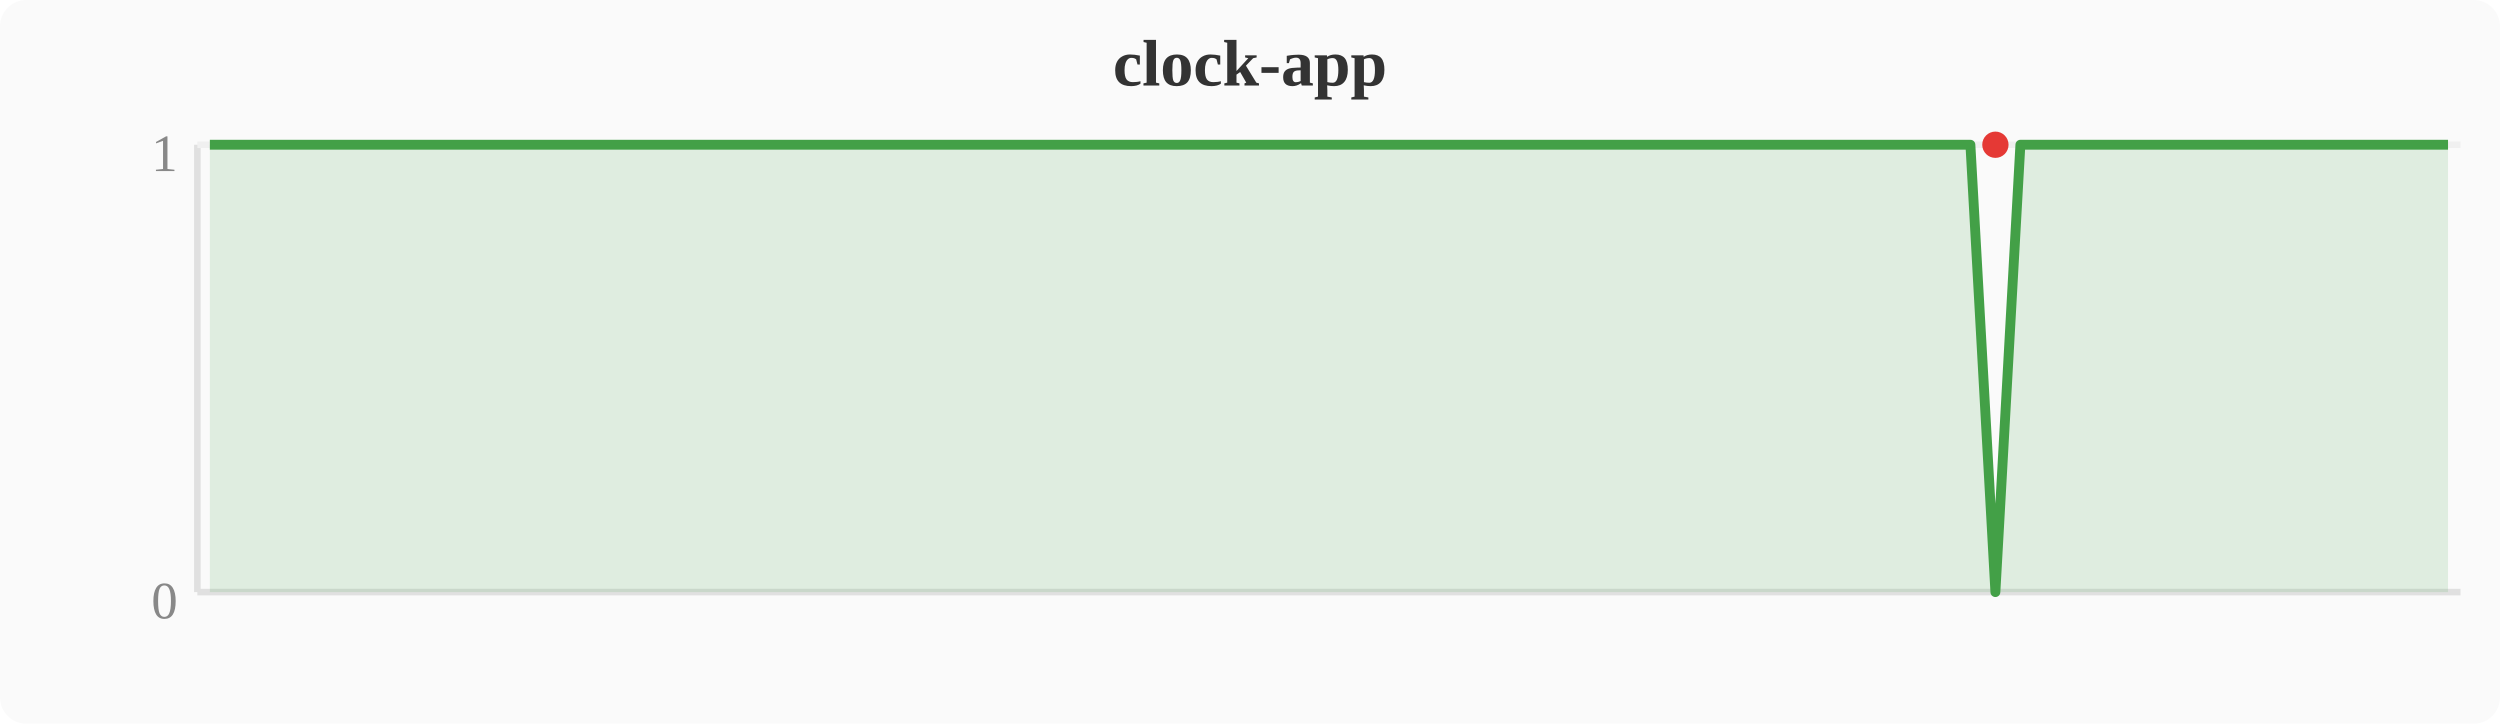
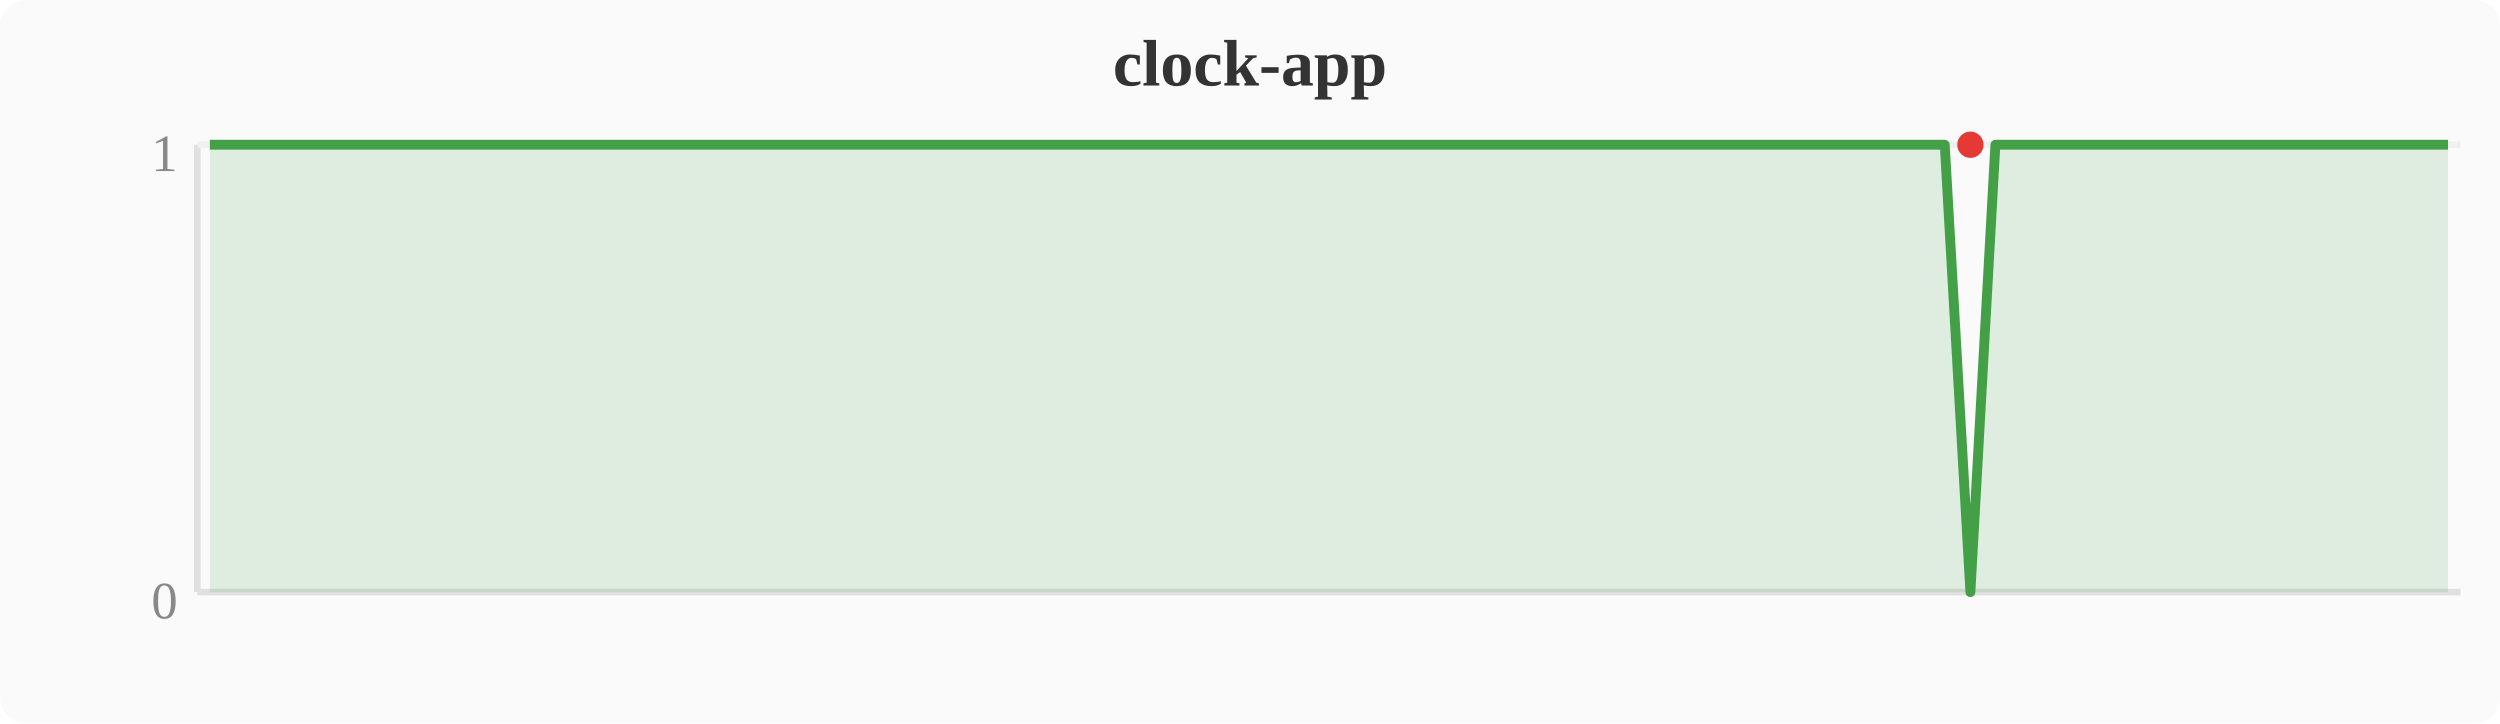
<svg xmlns="http://www.w3.org/2000/svg" width="380" height="110" viewBox="0 0 380 110">
  <rect width="380" height="110" fill="#fafafa" rx="4" />
  <text x="190" y="13" text-anchor="middle" font-size="10" font-weight="bold" fill="#333">clock-app</text>
  <line x1="30" y1="22" x2="30" y2="90" stroke="#e0e0e0" stroke-width="1" />
  <line x1="30" y1="90" x2="374" y2="90" stroke="#e0e0e0" stroke-width="1" />
  <line x1="30" y1="22" x2="374" y2="22" stroke="#f0f0f0" stroke-width="1" />
  <text x="27" y="94" text-anchor="end" font-size="8" fill="#888">0</text>
  <text x="27" y="26" text-anchor="end" font-size="8" fill="#888">1</text>
-   <polygon points="31.9,22.0 35.7,22.0 39.6,22.0 43.4,22.0 47.2,22.0 51.0,22.0 54.8,22.0 58.7,22.0 62.5,22.0 66.3,22.0 70.1,22.0 74.0,22.0 77.8,22.0 81.6,22.0 85.4,22.0 89.2,22.0 93.1,22.0 96.9,22.0 100.7,22.0 104.5,22.0 108.4,22.0 112.2,22.0 116.0,22.0 119.8,22.0 123.6,22.0 127.5,22.0 131.3,22.0 135.1,22.0 138.9,22.0 142.8,22.0 146.6,22.0 150.4,22.0 154.2,22.0 158.0,22.0 161.9,22.0 165.7,22.0 169.5,22.0 173.3,22.0 177.2,22.0 181.0,22.0 184.8,22.0 188.6,22.0 192.4,22.0 196.3,22.0 200.1,22.0 203.9,22.0 207.7,22.0 211.6,22.0 215.4,22.0 219.2,22.0 223.0,22.0 226.8,22.0 230.7,22.0 234.5,22.0 238.3,22.0 242.1,22.0 246.0,22.0 249.8,22.0 253.6,22.0 257.4,22.0 261.2,22.0 265.1,22.0 268.9,22.0 272.7,22.0 276.5,22.0 280.4,22.0 284.2,22.0 288.0,22.0 291.8,22.0 295.6,22.0 299.5,22.0 303.3,90.0 307.1,22.0 310.9,22.0 314.8,22.0 318.6,22.0 322.4,22.0 326.2,22.0 330.0,22.0 333.9,22.0 337.7,22.0 341.5,22.0 345.3,22.0 349.2,22.0 353.0,22.0 356.8,22.0 360.6,22.0 364.4,22.0 368.3,22.0 372.1,22.0 372.1,90 31.9,90" fill="#43a047" opacity="0.15" />
-   <polyline points="31.9,22.0 35.7,22.0 39.6,22.0 43.4,22.0 47.2,22.0 51.0,22.0 54.8,22.0 58.7,22.0 62.5,22.0 66.3,22.0 70.1,22.0 74.0,22.0 77.8,22.0 81.6,22.0 85.4,22.0 89.2,22.0 93.1,22.0 96.9,22.0 100.7,22.0 104.5,22.0 108.4,22.0 112.2,22.0 116.0,22.0 119.8,22.0 123.6,22.0 127.5,22.0 131.3,22.0 135.1,22.0 138.9,22.0 142.8,22.0 146.6,22.0 150.4,22.0 154.2,22.0 158.0,22.0 161.9,22.0 165.7,22.0 169.5,22.0 173.3,22.0 177.2,22.0 181.0,22.0 184.8,22.0 188.6,22.0 192.4,22.0 196.3,22.0 200.1,22.0 203.9,22.0 207.7,22.0 211.6,22.0 215.4,22.0 219.2,22.0 223.0,22.0 226.8,22.0 230.7,22.0 234.5,22.0 238.3,22.0 242.1,22.0 246.0,22.0 249.8,22.0 253.6,22.0 257.4,22.0 261.2,22.0 265.1,22.0 268.9,22.0 272.7,22.0 276.5,22.0 280.4,22.0 284.2,22.0 288.0,22.0 291.8,22.0 295.6,22.0 299.5,22.0 303.3,90.0 307.1,22.0 310.9,22.0 314.8,22.0 318.6,22.0 322.4,22.0 326.2,22.0 330.0,22.0 333.9,22.0 337.7,22.0 341.5,22.0 345.3,22.0 349.2,22.0 353.0,22.0 356.8,22.0 360.6,22.0 364.4,22.0 368.3,22.0 372.1,22.0" fill="none" stroke="#43a047" stroke-width="1.5" stroke-linejoin="round" />
-   <circle cx="303.3" cy="22.0" r="2" fill="#e53935" />
+   <polygon points="31.9,22.0 35.7,22.0 39.6,22.0 43.4,22.0 47.2,22.0 51.0,22.0 54.8,22.0 58.7,22.0 62.5,22.0 66.3,22.0 70.1,22.0 74.0,22.0 77.8,22.0 81.6,22.0 85.4,22.0 89.2,22.0 93.1,22.0 96.9,22.0 100.7,22.0 104.5,22.0 108.4,22.0 112.2,22.0 116.0,22.0 119.8,22.0 123.6,22.0 127.5,22.0 131.3,22.0 135.1,22.0 138.9,22.0 142.8,22.0 146.6,22.0 150.4,22.0 154.2,22.0 158.0,22.0 161.9,22.0 165.7,22.0 169.5,22.0 173.3,22.0 177.2,22.0 181.0,22.0 184.8,22.0 188.6,22.0 192.4,22.0 196.3,22.0 200.1,22.0 203.9,22.0 207.7,22.0 211.6,22.0 215.4,22.0 219.2,22.0 223.0,22.0 226.8,22.0 230.7,22.0 234.5,22.0 238.3,22.0 242.1,22.0 246.0,22.0 249.8,22.0 253.6,22.0 257.4,22.0 261.2,22.0 265.1,22.0 268.9,22.0 272.7,22.0 276.5,22.0 280.4,22.0 284.2,22.0 288.0,22.0 291.8,22.0 295.6,22.0 299.5,90.0 303.3,22.0 307.1,22.0 310.9,22.0 314.8,22.0 318.6,22.0 322.4,22.0 326.2,22.0 330.0,22.0 333.9,22.0 337.7,22.0 341.5,22.0 345.3,22.0 349.2,22.0 353.0,22.0 356.8,22.0 360.6,22.0 364.4,22.0 368.3,22.0 372.1,22.0 372.1,90 31.9,90" fill="#43a047" opacity="0.15" />
+   <polyline points="31.9,22.0 35.7,22.0 39.6,22.0 43.4,22.0 47.2,22.0 51.0,22.0 54.8,22.0 58.7,22.0 62.5,22.0 66.3,22.0 70.1,22.0 74.0,22.0 77.8,22.0 81.6,22.0 85.4,22.0 89.2,22.0 93.1,22.0 96.9,22.0 100.7,22.0 104.5,22.0 108.4,22.0 112.2,22.0 116.0,22.0 119.8,22.0 123.6,22.0 127.5,22.0 131.3,22.0 135.1,22.0 138.9,22.0 142.8,22.0 146.6,22.0 150.4,22.0 154.2,22.0 158.0,22.0 161.9,22.0 165.7,22.0 169.5,22.0 173.3,22.0 177.2,22.0 181.0,22.0 184.8,22.0 188.6,22.0 192.4,22.0 196.3,22.0 200.1,22.0 203.9,22.0 207.7,22.0 211.6,22.0 215.4,22.0 219.2,22.0 223.0,22.0 226.8,22.0 230.7,22.0 234.5,22.0 238.3,22.0 242.1,22.0 246.0,22.0 249.8,22.0 253.6,22.0 257.4,22.0 261.2,22.0 265.1,22.0 268.9,22.0 272.7,22.0 276.5,22.0 280.4,22.0 284.2,22.0 288.0,22.0 291.8,22.0 295.6,22.0 299.5,90.0 303.3,22.0 307.1,22.0 310.9,22.0 314.8,22.0 318.6,22.0 322.4,22.0 326.2,22.0 330.0,22.0 333.9,22.0 337.7,22.0 341.5,22.0 345.3,22.0 349.2,22.0 353.0,22.0 356.8,22.0 360.6,22.0 364.4,22.0 368.3,22.0 372.1,22.0" fill="none" stroke="#43a047" stroke-width="1.5" stroke-linejoin="round" />
+   <circle cx="299.5" cy="22.0" r="2" fill="#e53935" />
</svg>
